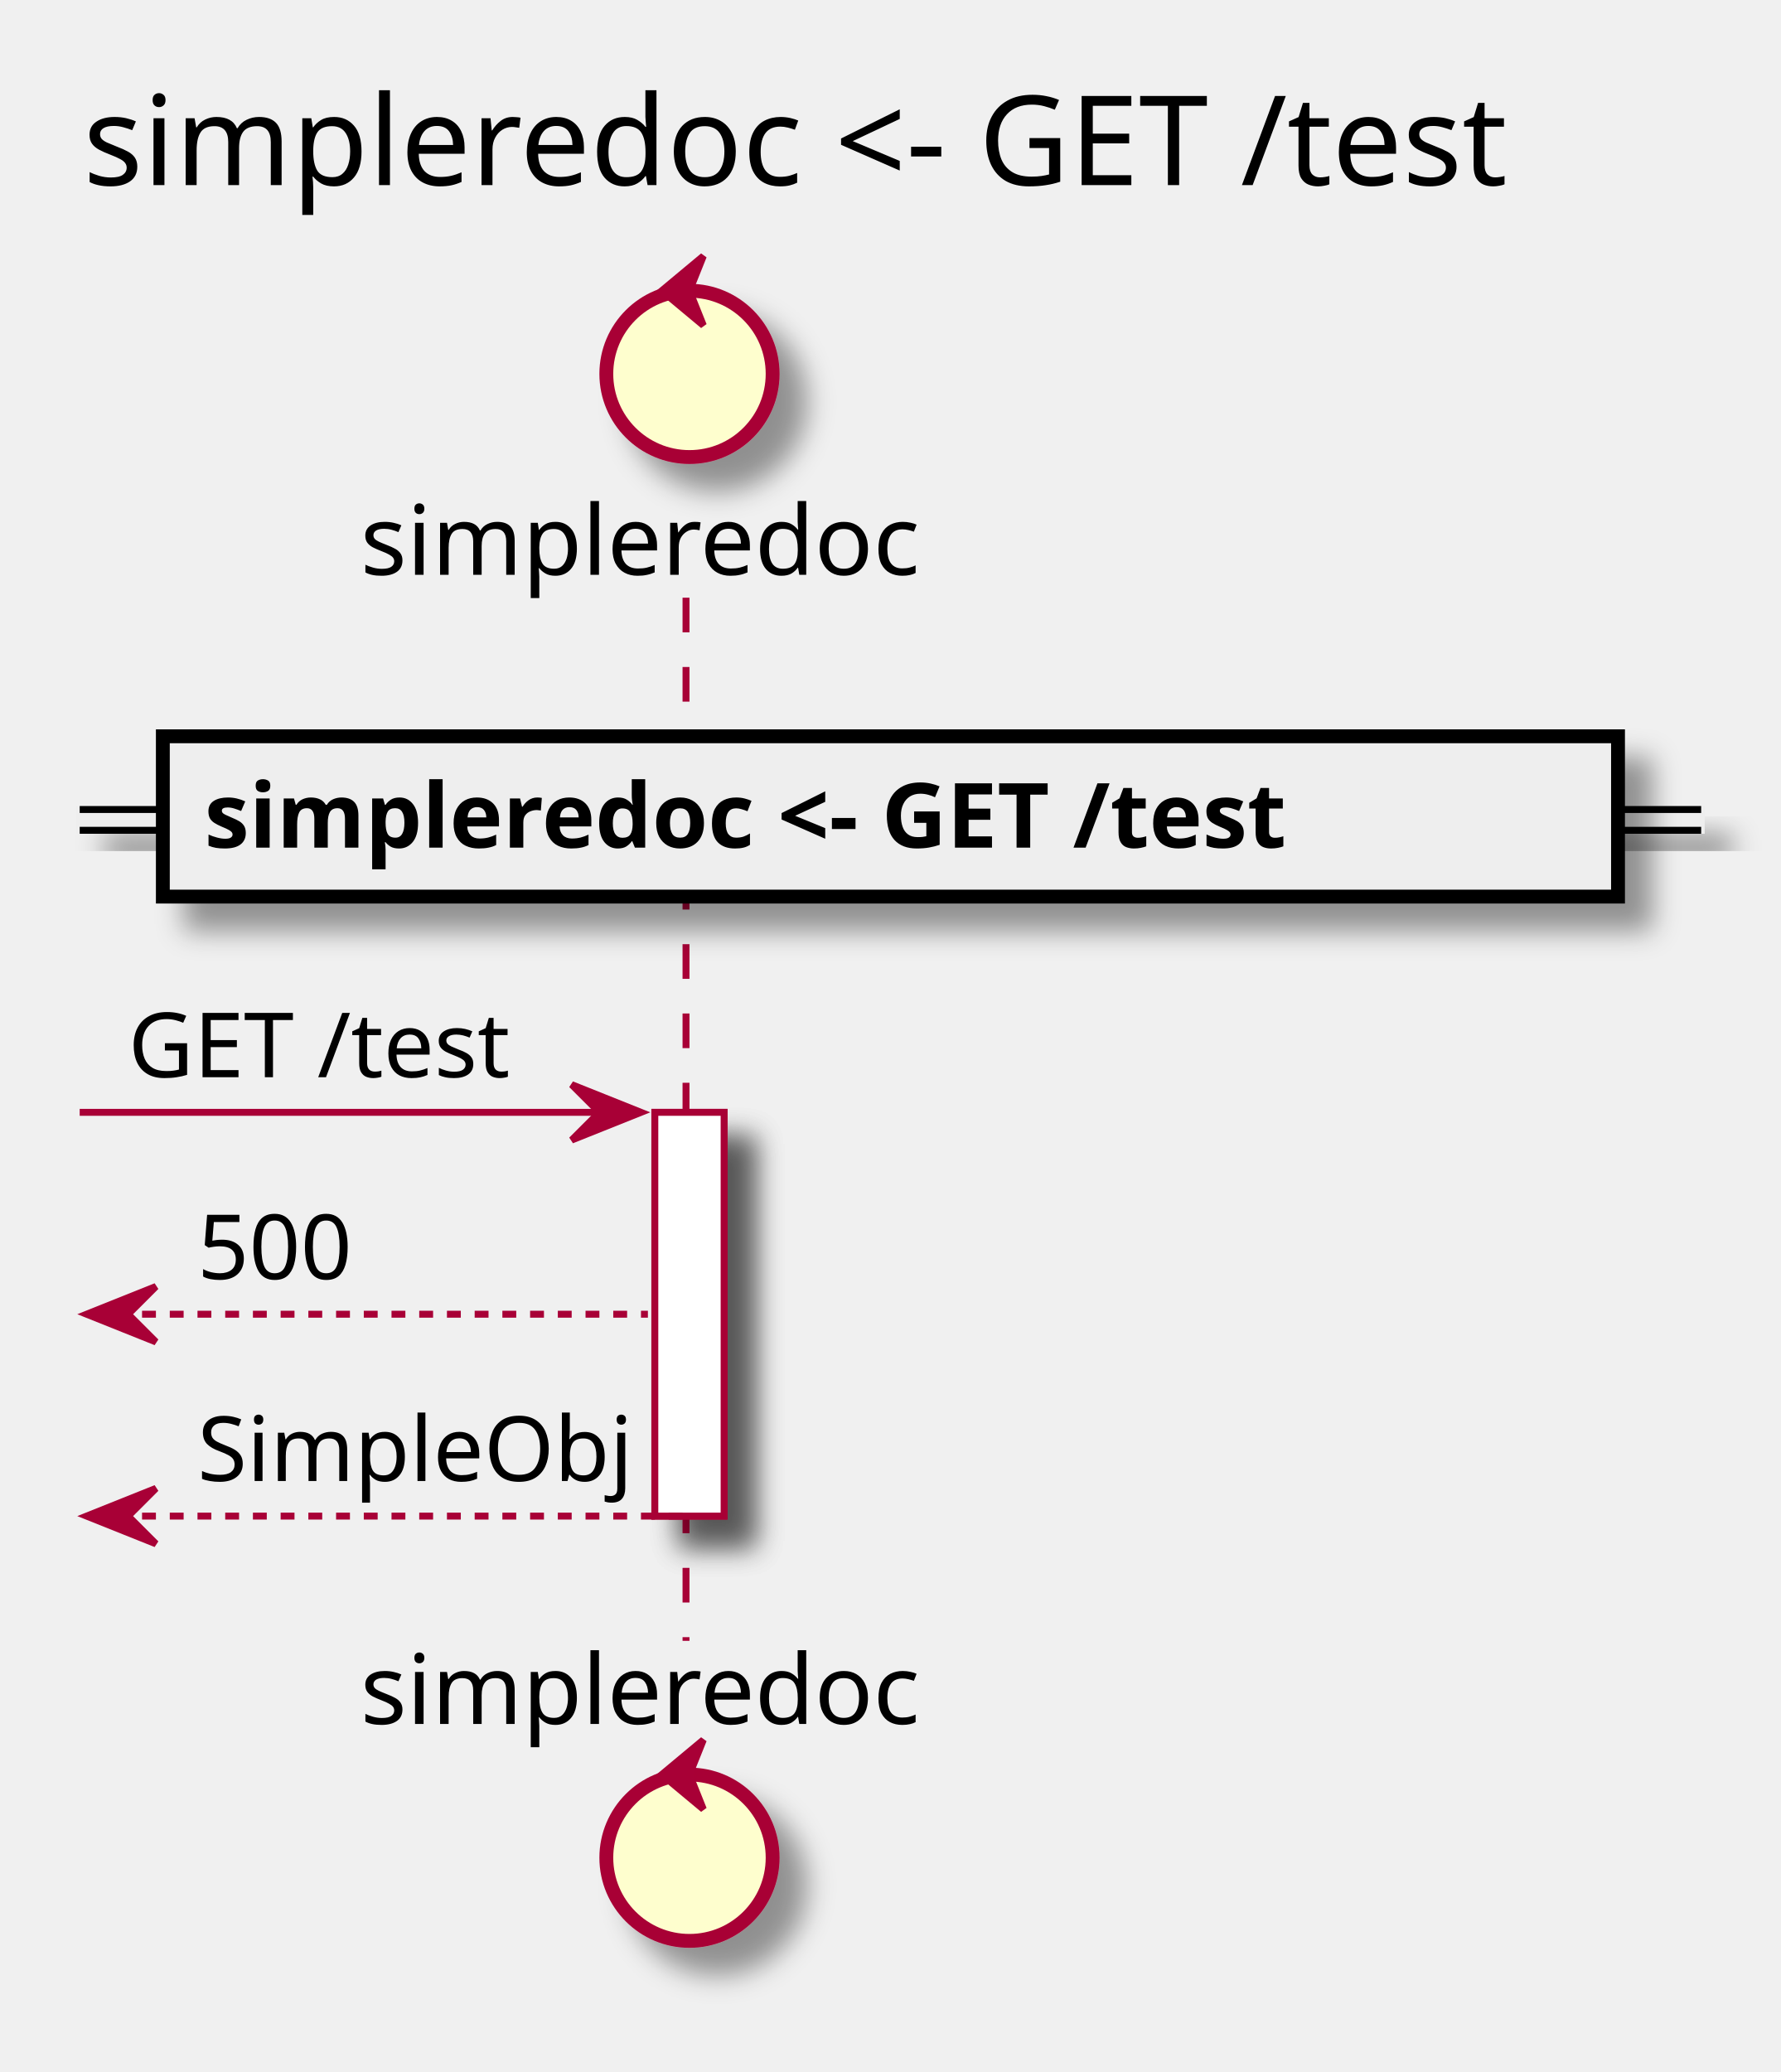
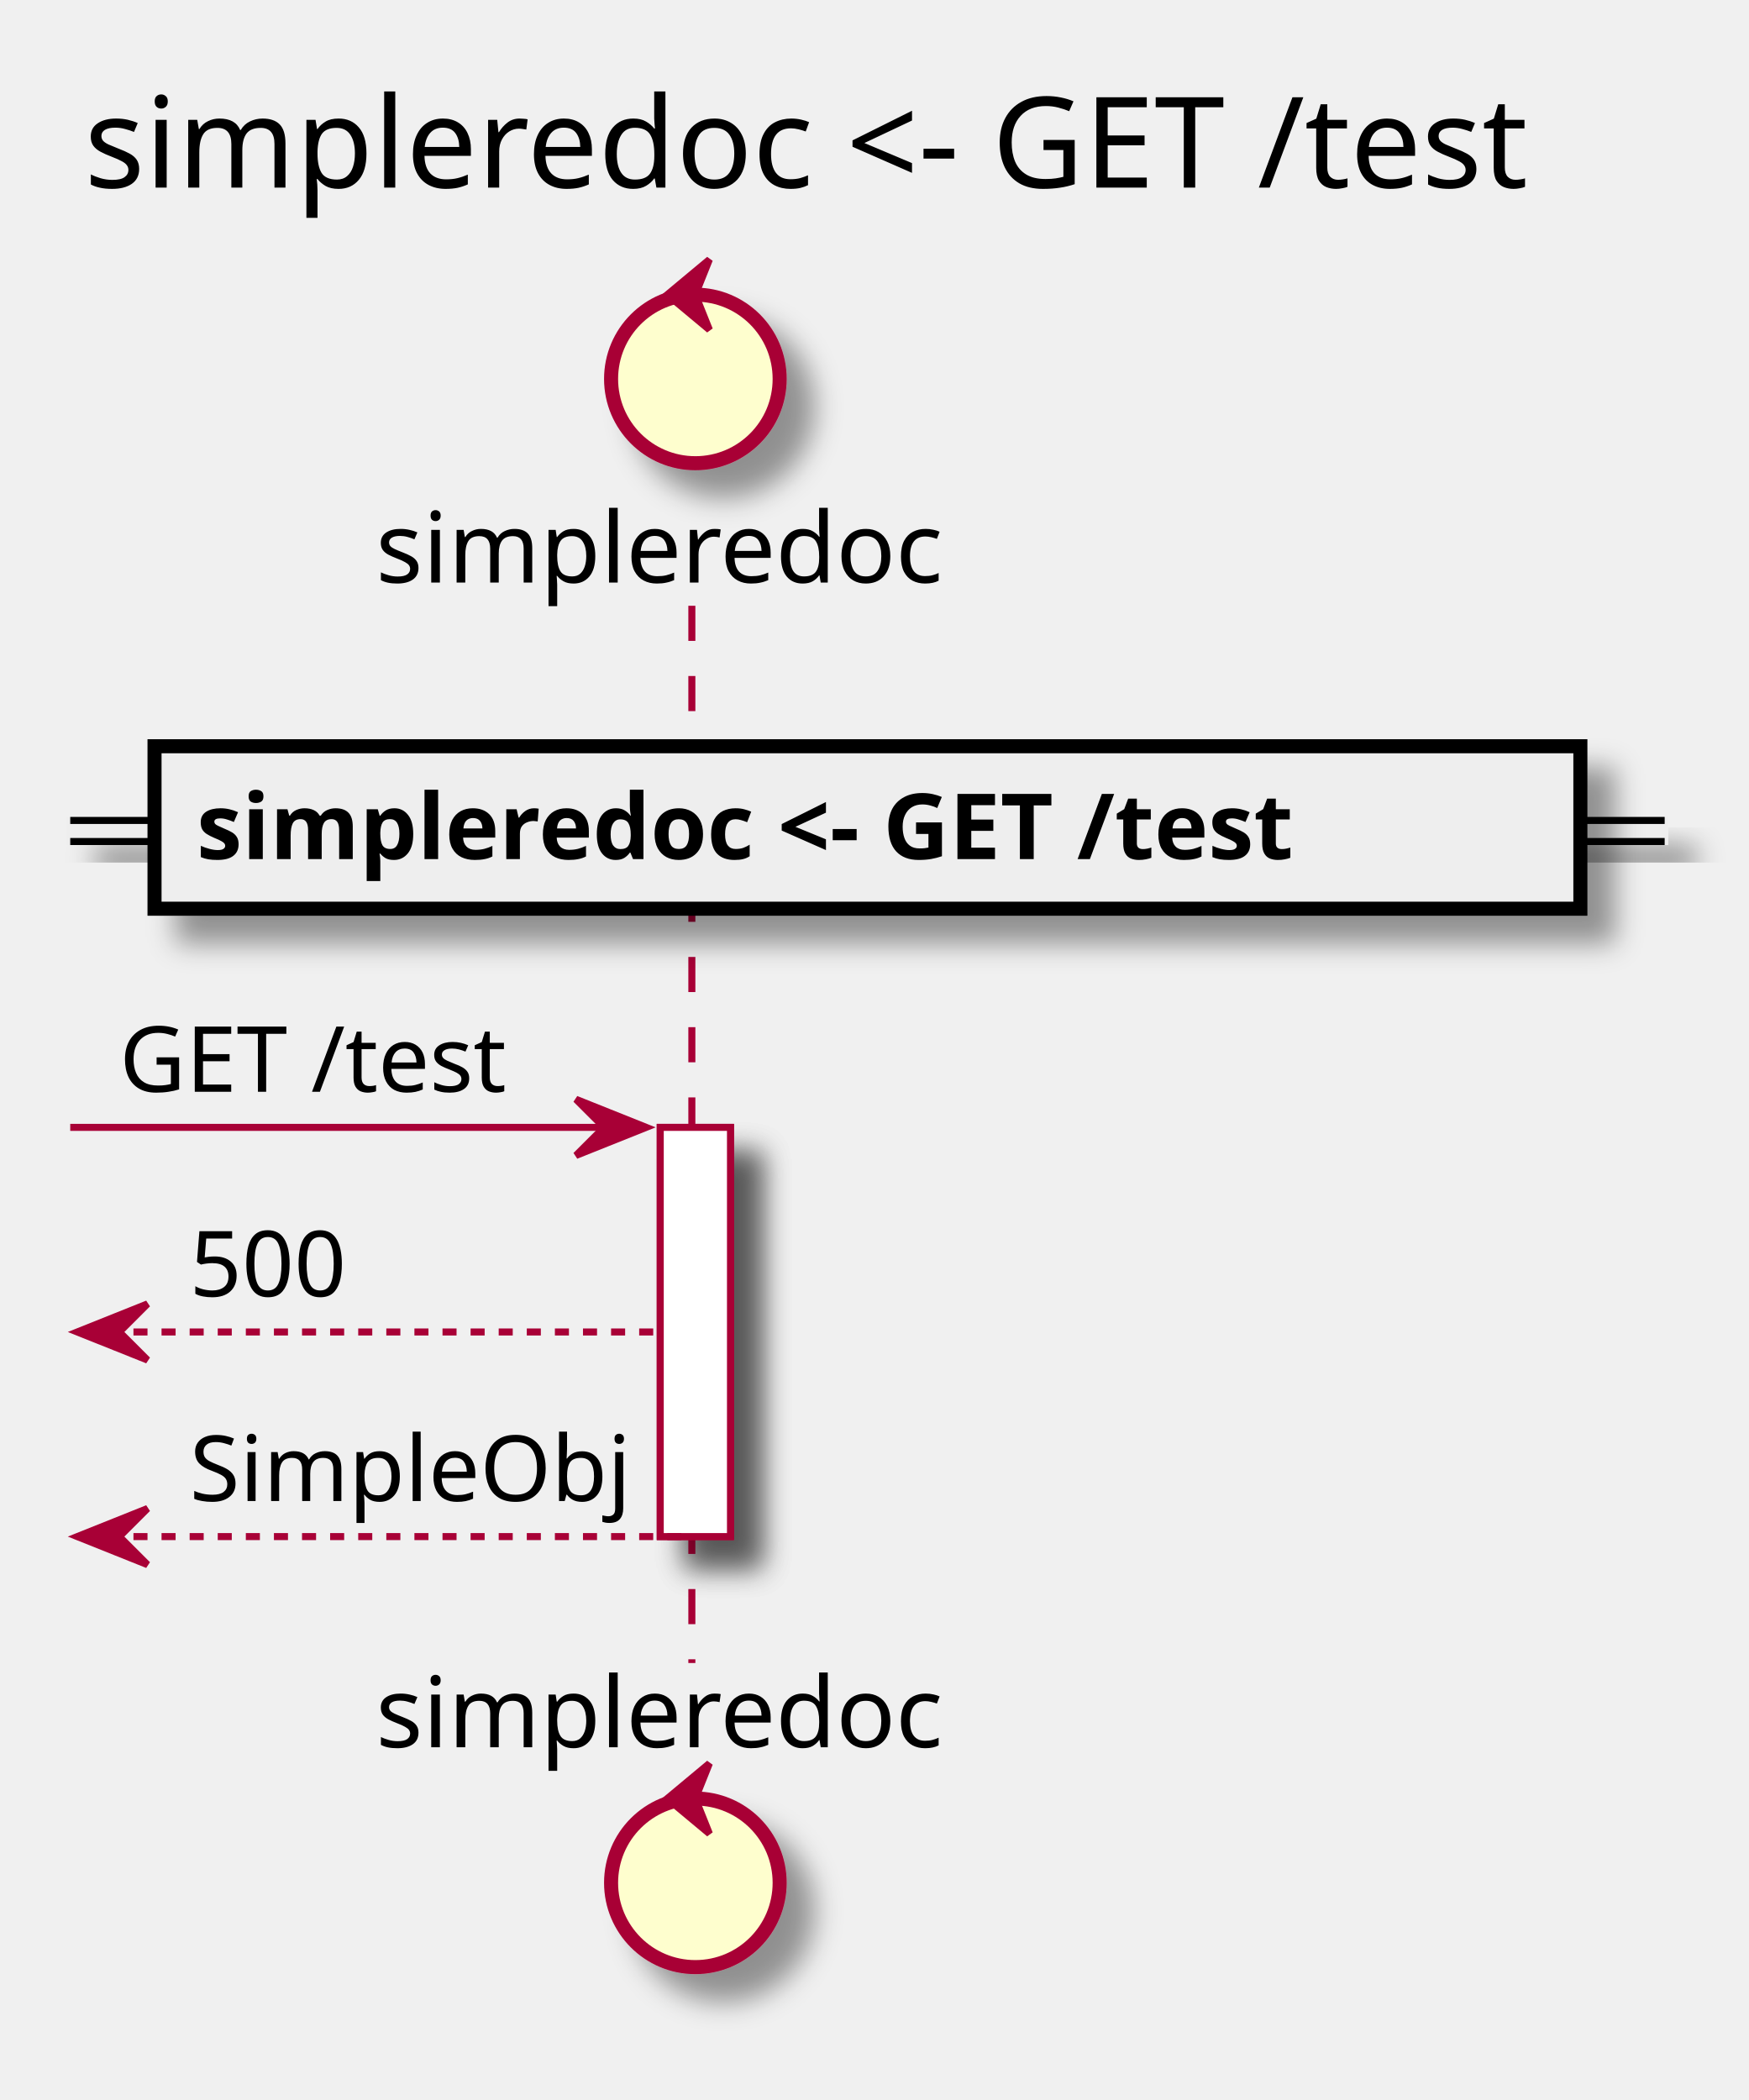
- <svg xmlns="http://www.w3.org/2000/svg" contentScriptType="application/ecmascript" contentStyleType="text/css" height="299px" preserveAspectRatio="none" style="width:257px;height:299px;" version="1.1" viewBox="0 0 257 299" width="257px" zoomAndPan="magnify">
+ <svg xmlns="http://www.w3.org/2000/svg" contentScriptType="application/ecmascript" contentStyleType="text/css" height="299px" preserveAspectRatio="none" style="width:249px;height:299px;" version="1.1" viewBox="0 0 249 299" width="249px" zoomAndPan="magnify">
  <defs>
    <filter height="300%" id="fs3o73e8phq1q" width="300%" x="-1" y="-1">
      <feGaussianBlur result="blurOut" stdDeviation="2.0" />
      <feColorMatrix in="blurOut" result="blurOut2" type="matrix" values="0 0 0 0 0 0 0 0 0 0 0 0 0 0 0 0 0 0 .4 0" />
      <feOffset dx="4.0" dy="4.0" in="blurOut2" result="blurOut3" />
      <feBlend in="SourceGraphic" in2="blurOut3" mode="normal" />
    </filter>
  </defs>
  <g>
-     <text fill="#000000" font-family="sans-serif" font-size="18" lengthAdjust="spacingAndGlyphs" textLength="233" x="12" y="26.708">simpleredoc &lt;- GET /test</text>
-     <rect fill="#FFFFFF" filter="url(#fs3o73e8phq1q)" height="58.266" style="stroke: #A80036; stroke-width: 1.0;" width="10" x="94.5" y="160.516" />
-     <line style="stroke: #A80036; stroke-width: 1.0; stroke-dasharray: 5.0,5.0;" x1="99" x2="99" y1="86.25" y2="236.781" />
-     <text fill="#000000" font-family="sans-serif" font-size="14" lengthAdjust="spacingAndGlyphs" textLength="89" x="52" y="82.948">simpleredoc</text>
-     <ellipse cx="99.5" cy="53.953" fill="#FEFECE" filter="url(#fs3o73e8phq1q)" rx="12" ry="12" style="stroke: #A80036; stroke-width: 2.0;" />
-     <polygon fill="#A80036" points="95.5,41.953,101.5,36.953,99.5,41.953,101.5,46.953,95.5,41.953" style="stroke: #A80036; stroke-width: 1.0;" />
-     <text fill="#000000" font-family="sans-serif" font-size="14" lengthAdjust="spacingAndGlyphs" textLength="89" x="52" y="248.776">simpleredoc</text>
-     <ellipse cx="99.5" cy="268.078" fill="#FEFECE" filter="url(#fs3o73e8phq1q)" rx="12" ry="12" style="stroke: #A80036; stroke-width: 2.0;" />
-     <polygon fill="#A80036" points="95.5,256.078,101.5,251.078,99.5,256.078,101.5,261.078,95.5,256.078" style="stroke: #A80036; stroke-width: 1.0;" />
-     <rect fill="#FFFFFF" filter="url(#fs3o73e8phq1q)" height="58.266" style="stroke: #A80036; stroke-width: 1.0;" width="10" x="94.5" y="160.516" />
-     <rect fill="#EEEEEE" filter="url(#fs3o73e8phq1q)" height="3" style="stroke: #EEEEEE; stroke-width: 1.0;" width="234" x="11.5" y="116.816" />
-     <line style="stroke: #000000; stroke-width: 1.0;" x1="11.5" x2="245.5" y1="116.816" y2="116.816" />
-     <line style="stroke: #000000; stroke-width: 1.0;" x1="11.5" x2="245.5" y1="119.816" y2="119.816" />
-     <rect fill="#EEEEEE" filter="url(#fs3o73e8phq1q)" height="23.133" style="stroke: #000000; stroke-width: 2.0;" width="210" x="23.5" y="106.25" />
-     <text fill="#000000" font-family="sans-serif" font-size="13" font-weight="bold" lengthAdjust="spacingAndGlyphs" textLength="191" x="29.5" y="122.317">simpleredoc &lt;- GET /test</text>
-     <polygon fill="#A80036" points="82.5,156.516,92.5,160.516,82.5,164.516,86.5,160.516" style="stroke: #A80036; stroke-width: 1.0;" />
-     <line style="stroke: #A80036; stroke-width: 1.0;" x1="11.5" x2="88.5" y1="160.516" y2="160.516" />
-     <text fill="#000000" font-family="sans-serif" font-size="13" lengthAdjust="spacingAndGlyphs" textLength="59" x="18.5" y="155.45">GET /test</text>
-     <polygon fill="#A80036" points="22.5,185.648,12.5,189.648,22.5,193.648,18.5,189.648" style="stroke: #A80036; stroke-width: 1.0;" />
-     <line style="stroke: #A80036; stroke-width: 1.0; stroke-dasharray: 2.0,2.0;" x1="16.5" x2="93.5" y1="189.648" y2="189.648" />
-     <text fill="#000000" font-family="sans-serif" font-size="13" lengthAdjust="spacingAndGlyphs" textLength="24" x="28.5" y="184.583">500</text>
-     <polygon fill="#A80036" points="22.5,214.781,12.5,218.781,22.5,222.781,18.5,218.781" style="stroke: #A80036; stroke-width: 1.0;" />
-     <line style="stroke: #A80036; stroke-width: 1.0; stroke-dasharray: 2.0,2.0;" x1="16.5" x2="98.5" y1="218.781" y2="218.781" />
-     <text fill="#000000" font-family="sans-serif" font-size="13" lengthAdjust="spacingAndGlyphs" textLength="64" x="28.5" y="213.715">SimpleObj</text>
+     <text fill="#000000" font-family="sans-serif" font-size="18" lengthAdjust="spacingAndGlyphs" textLength="223" x="12" y="26.708">simpleredoc &lt;- GET /test</text>
+     <rect fill="#FFFFFF" filter="url(#fs3o73e8phq1q)" height="58.266" style="stroke: #A80036; stroke-width: 1.0;" width="10" x="94" y="160.516" />
+     <line style="stroke: #A80036; stroke-width: 1.0; stroke-dasharray: 5.0,5.0;" x1="98.5" x2="98.5" y1="86.25" y2="236.781" />
+     <text fill="#000000" font-family="sans-serif" font-size="14" lengthAdjust="spacingAndGlyphs" textLength="85" x="53.5" y="82.948">simpleredoc</text>
+     <ellipse cx="99" cy="53.953" fill="#FEFECE" filter="url(#fs3o73e8phq1q)" rx="12" ry="12" style="stroke: #A80036; stroke-width: 2.0;" />
+     <polygon fill="#A80036" points="95,41.953,101,36.953,99,41.953,101,46.953,95,41.953" style="stroke: #A80036; stroke-width: 1.0;" />
+     <text fill="#000000" font-family="sans-serif" font-size="14" lengthAdjust="spacingAndGlyphs" textLength="85" x="53.5" y="248.776">simpleredoc</text>
+     <ellipse cx="99" cy="268.078" fill="#FEFECE" filter="url(#fs3o73e8phq1q)" rx="12" ry="12" style="stroke: #A80036; stroke-width: 2.0;" />
+     <polygon fill="#A80036" points="95,256.078,101,251.078,99,256.078,101,261.078,95,256.078" style="stroke: #A80036; stroke-width: 1.0;" />
+     <rect fill="#FFFFFF" filter="url(#fs3o73e8phq1q)" height="58.266" style="stroke: #A80036; stroke-width: 1.0;" width="10" x="94" y="160.516" />
+     <rect fill="#EEEEEE" filter="url(#fs3o73e8phq1q)" height="3" style="stroke: #EEEEEE; stroke-width: 1.0;" width="227" x="10" y="116.816" />
+     <line style="stroke: #000000; stroke-width: 1.0;" x1="10" x2="237" y1="116.816" y2="116.816" />
+     <line style="stroke: #000000; stroke-width: 1.0;" x1="10" x2="237" y1="119.816" y2="119.816" />
+     <rect fill="#EEEEEE" filter="url(#fs3o73e8phq1q)" height="23.133" style="stroke: #000000; stroke-width: 2.0;" width="203" x="22" y="106.25" />
+     <text fill="#000000" font-family="sans-serif" font-size="13" font-weight="bold" lengthAdjust="spacingAndGlyphs" textLength="184" x="28" y="122.317">simpleredoc &lt;- GET /test</text>
+     <polygon fill="#A80036" points="82,156.516,92,160.516,82,164.516,86,160.516" style="stroke: #A80036; stroke-width: 1.0;" />
+     <line style="stroke: #A80036; stroke-width: 1.0;" x1="10" x2="88" y1="160.516" y2="160.516" />
+     <text fill="#000000" font-family="sans-serif" font-size="13" lengthAdjust="spacingAndGlyphs" textLength="58" x="17" y="155.45">GET /test</text>
+     <polygon fill="#A80036" points="21,185.648,11,189.648,21,193.648,17,189.648" style="stroke: #A80036; stroke-width: 1.0;" />
+     <line style="stroke: #A80036; stroke-width: 1.0; stroke-dasharray: 2.0,2.0;" x1="15" x2="93" y1="189.648" y2="189.648" />
+     <text fill="#000000" font-family="sans-serif" font-size="13" lengthAdjust="spacingAndGlyphs" textLength="24" x="27" y="184.583">500</text>
+     <polygon fill="#A80036" points="21,214.781,11,218.781,21,222.781,17,218.781" style="stroke: #A80036; stroke-width: 1.0;" />
+     <line style="stroke: #A80036; stroke-width: 1.0; stroke-dasharray: 2.0,2.0;" x1="15" x2="98" y1="218.781" y2="218.781" />
+     <text fill="#000000" font-family="sans-serif" font-size="13" lengthAdjust="spacingAndGlyphs" textLength="65" x="27" y="213.715">SimpleObj</text>
  </g>
</svg>
